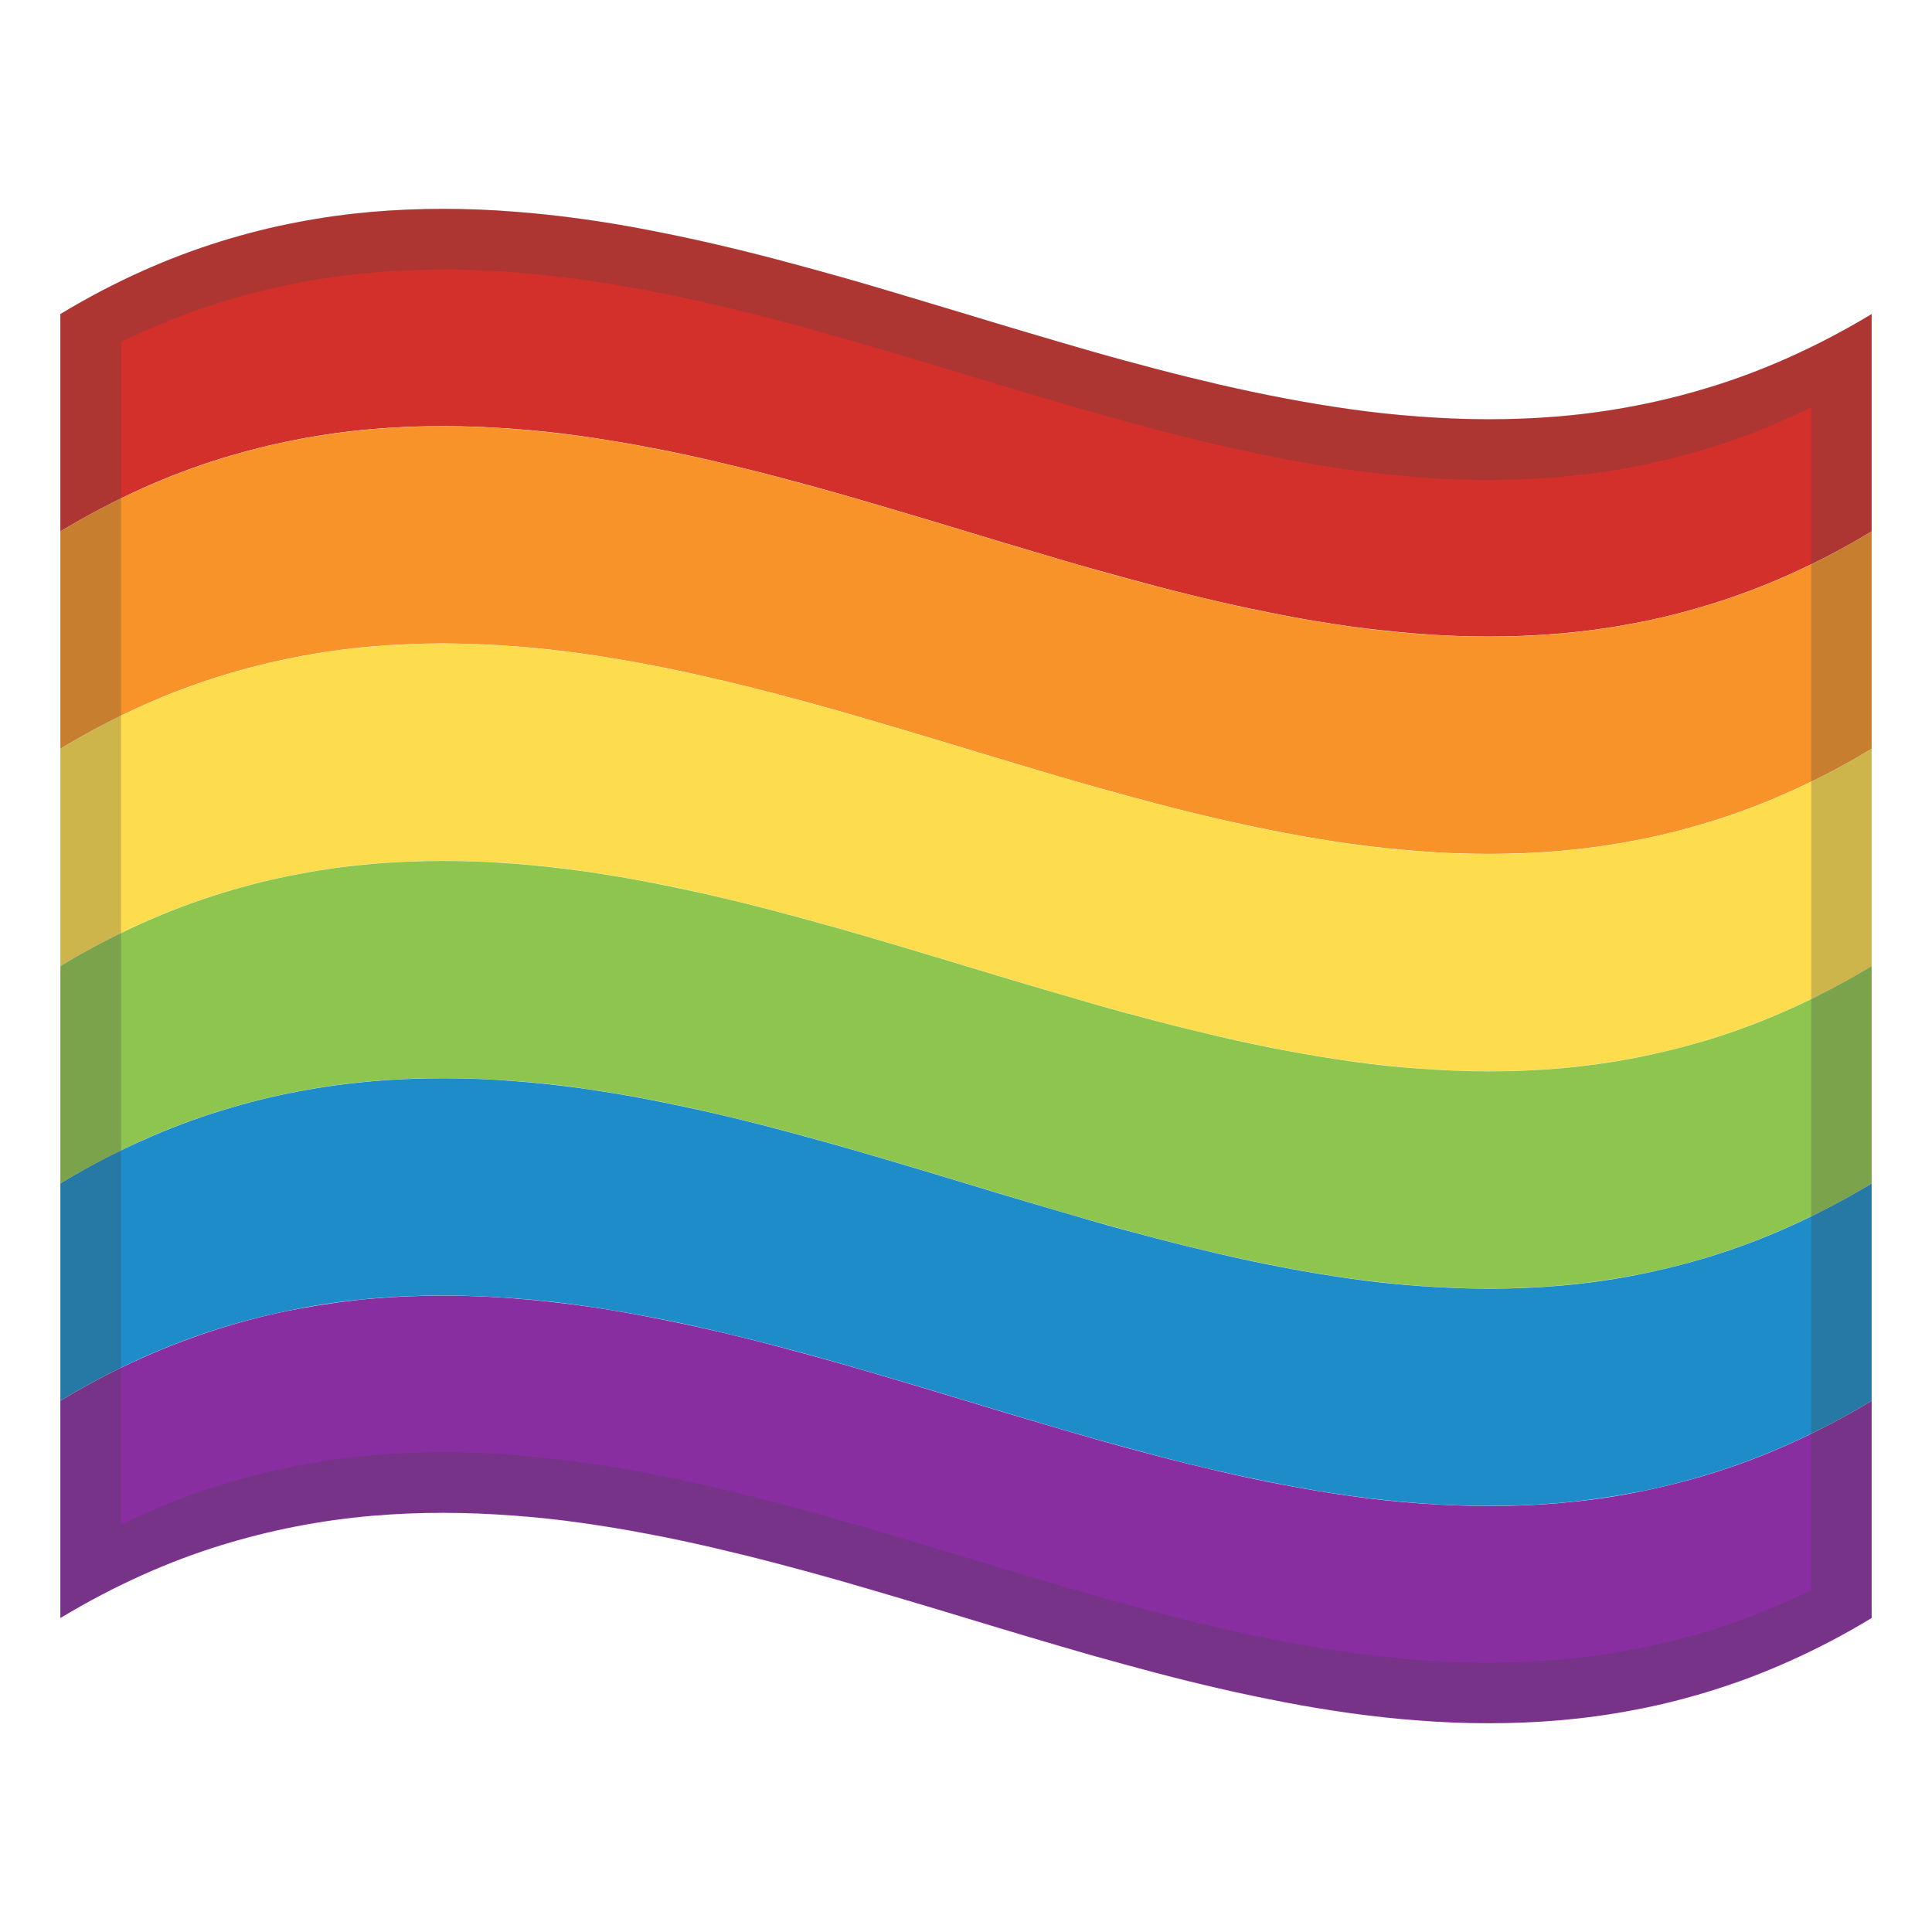
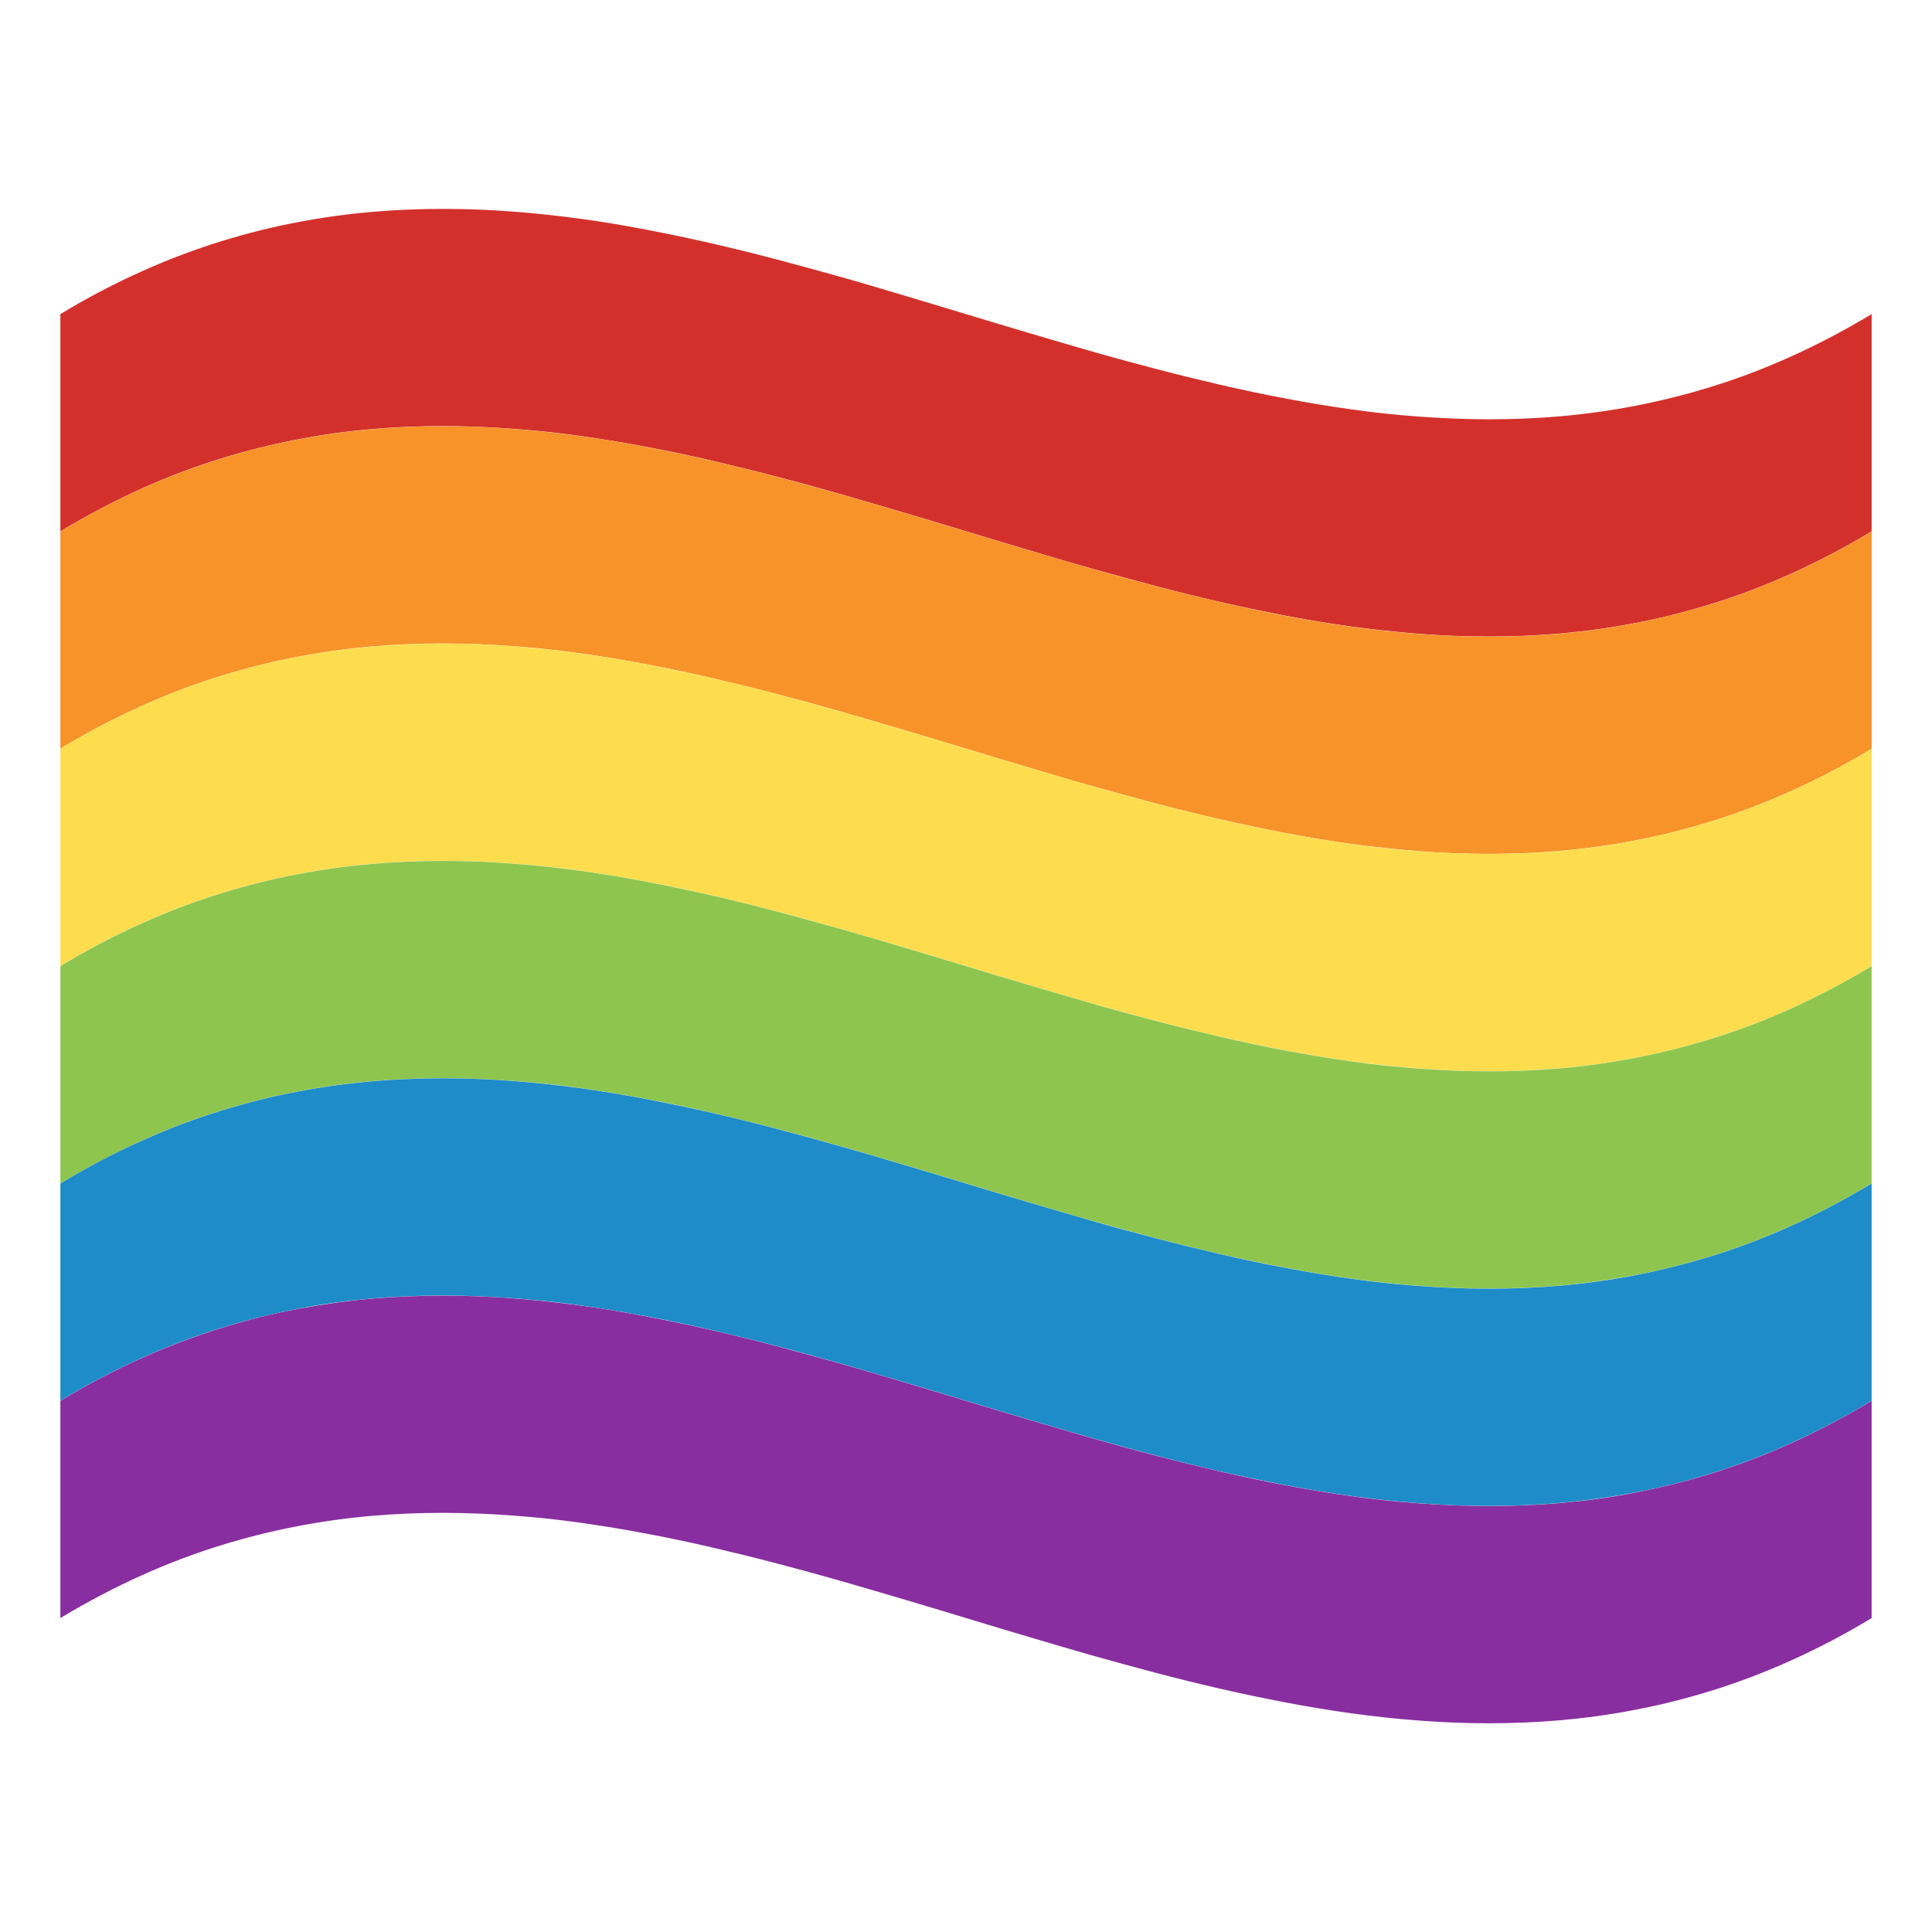
- <svg xmlns="http://www.w3.org/2000/svg" width="100%" height="100%" viewBox="0 0 128 128" version="1.1" xml:space="preserve" style="fill-rule:evenodd;clip-rule:evenodd;stroke-linejoin:round;stroke-miterlimit:2;">
-   <path d="M124,35.2C122.251,36.262 120.438,37.214 118.57,38.05C116.79,38.85 115.05,39.5 113.33,40.03C111.61,40.56 109.93,40.98 108.27,41.29C106.61,41.61 104.98,41.83 103.38,41.97C101.78,42.11 100.19,42.17 98.63,42.17C97.07,42.17 95.53,42.11 94.01,41.99C92.49,41.87 90.99,41.71 89.51,41.51C88.03,41.3 86.56,41.06 85.11,40.78C83.66,40.5 82.22,40.2 80.79,39.87C79.368,39.542 77.951,39.192 76.54,38.82C75.13,38.45 73.73,38.06 72.33,37.67C70.93,37.28 69.54,36.86 68.16,36.45C66.77,36.04 65.39,35.62 64,35.2C62.62,34.78 61.23,34.36 59.84,33.95C58.45,33.54 57.06,33.13 55.67,32.73C54.27,32.33 52.87,31.95 51.46,31.58C50.05,31.21 48.63,30.86 47.21,30.53C45.79,30.2 44.34,29.89 42.89,29.62C41.44,29.34 39.97,29.1 38.49,28.89C37.01,28.68 35.51,28.52 33.99,28.41C32.453,28.294 30.912,28.234 29.37,28.23C27.81,28.23 26.23,28.29 24.62,28.43C21.244,28.723 17.909,29.373 14.67,30.37C12.95,30.9 11.21,31.55 9.43,32.35C7.66,33.15 5.85,34.09 4,35.2L4,20.81C5.85,19.69 7.66,18.75 9.43,17.96C11.135,17.195 12.885,16.534 14.67,15.98C16.39,15.45 18.07,15.03 19.73,14.72C21.39,14.4 23.02,14.18 24.62,14.04C26.23,13.9 27.81,13.84 29.37,13.84C30.93,13.84 32.47,13.9 33.99,14.02C35.51,14.13 37.01,14.3 38.49,14.5C39.97,14.7 41.44,14.95 42.89,15.23C44.34,15.51 45.78,15.81 47.21,16.14C48.64,16.47 50.06,16.82 51.46,17.19C52.87,17.56 54.27,17.95 55.67,18.34C57.07,18.73 58.46,19.15 59.84,19.56C61.22,19.97 62.61,20.39 64,20.81C65.38,21.23 66.77,21.65 68.16,22.06C69.55,22.47 70.94,22.88 72.33,23.28C73.72,23.68 75.13,24.06 76.54,24.43C77.95,24.8 79.37,25.15 80.79,25.48C82.22,25.81 83.66,26.12 85.11,26.39C86.56,26.67 88.03,26.91 89.51,27.12C90.99,27.33 92.49,27.49 94.01,27.6C95.53,27.71 97.07,27.78 98.63,27.78C100.19,27.78 101.77,27.72 103.38,27.58C106.756,27.287 110.091,26.637 113.33,25.64C115.05,25.11 116.79,24.46 118.57,23.66C120.35,22.86 122.16,21.92 124,20.81L124,35.2Z" style="fill:rgb(211,48,44);fill-rule:nonzero;" />
-   <path d="M124,49.6C122.251,50.662 120.438,51.614 118.57,52.45C116.79,53.25 115.05,53.9 113.33,54.43C111.61,54.96 109.93,55.38 108.27,55.69C106.61,56.01 104.98,56.23 103.38,56.37C101.78,56.51 100.19,56.57 98.63,56.57C97.07,56.57 95.53,56.51 94.01,56.39C92.49,56.27 90.99,56.11 89.51,55.91C88.03,55.7 86.56,55.46 85.11,55.18C83.66,54.9 82.22,54.6 80.79,54.27C79.368,53.942 77.951,53.592 76.54,53.22C75.13,52.85 73.73,52.46 72.33,52.07C70.93,51.68 69.54,51.26 68.16,50.85C66.77,50.44 65.39,50.02 64,49.6C62.61,49.18 61.23,48.76 59.84,48.35C58.45,47.94 57.06,47.53 55.67,47.13C54.27,46.73 52.87,46.35 51.46,45.98C50.05,45.61 48.63,45.26 47.21,44.93C45.78,44.6 44.34,44.29 42.89,44.02C41.44,43.74 39.97,43.5 38.49,43.29C37.01,43.08 35.51,42.92 33.99,42.81C32.453,42.694 30.912,42.634 29.37,42.63C27.81,42.63 26.23,42.69 24.62,42.83C21.244,43.123 17.909,43.773 14.67,44.77C12.95,45.3 11.21,45.95 9.43,46.75C7.65,47.55 5.85,48.48 4,49.6L4,35.21C5.85,34.09 7.66,33.15 9.43,32.36C11.21,31.56 12.95,30.91 14.67,30.38C16.39,29.85 18.07,29.43 19.73,29.12C21.39,28.8 23.02,28.58 24.62,28.44C26.23,28.3 27.81,28.24 29.37,28.24C30.93,28.24 32.47,28.3 33.99,28.42C35.51,28.53 37.01,28.7 38.49,28.9C39.97,29.1 41.44,29.35 42.89,29.63C44.34,29.91 45.78,30.21 47.21,30.54C48.64,30.87 50.06,31.22 51.46,31.59C52.87,31.96 54.27,32.35 55.67,32.74C57.07,33.14 58.46,33.55 59.84,33.96C61.23,34.37 62.61,34.79 64,35.21C65.38,35.63 66.77,36.05 68.16,36.46C69.55,36.87 70.94,37.28 72.33,37.68C73.72,38.08 75.13,38.46 76.54,38.83C77.95,39.2 79.37,39.55 80.79,39.88C82.22,40.21 83.66,40.52 85.11,40.79C86.56,41.07 88.03,41.31 89.51,41.52C90.99,41.73 92.49,41.89 94.01,42C95.53,42.11 97.07,42.18 98.63,42.18C100.19,42.18 101.77,42.12 103.38,41.98C106.756,41.687 110.091,41.037 113.33,40.04C115.05,39.51 116.79,38.86 118.57,38.06C120.35,37.26 122.16,36.32 124,35.21L124,49.6Z" style="fill:rgb(247,147,41);fill-rule:nonzero;" />
-   <path d="M124,64C122.251,65.062 120.438,66.014 118.57,66.85C116.79,67.65 115.05,68.3 113.33,68.83C111.61,69.36 109.93,69.78 108.27,70.09C106.61,70.41 104.98,70.63 103.38,70.77C101.78,70.91 100.19,70.97 98.63,70.97C97.07,70.97 95.53,70.91 94.01,70.79C92.49,70.67 90.99,70.51 89.51,70.31C88.03,70.1 86.56,69.86 85.11,69.58C83.66,69.3 82.22,69 80.79,68.67C79.368,68.342 77.951,67.992 76.54,67.62C75.13,67.25 73.73,66.86 72.33,66.47C70.93,66.08 69.54,65.66 68.16,65.25C66.77,64.84 65.38,64.42 64,64C62.62,63.58 61.23,63.16 59.84,62.75C58.45,62.34 57.06,61.93 55.67,61.53C54.27,61.13 52.87,60.75 51.46,60.38C50.05,60.01 48.63,59.66 47.21,59.33C45.79,59 44.34,58.69 42.89,58.42C41.44,58.14 39.97,57.9 38.49,57.69C37.01,57.48 35.51,57.32 33.99,57.21C32.453,57.094 30.912,57.034 29.37,57.03C27.81,57.03 26.23,57.09 24.62,57.23C21.244,57.523 17.909,58.173 14.67,59.17C12.95,59.7 11.21,60.35 9.43,61.15C7.66,61.94 5.85,62.88 4,64L4,49.61C5.85,48.49 7.66,47.55 9.43,46.76C11.135,45.995 12.885,45.334 14.67,44.78C16.39,44.25 18.07,43.83 19.73,43.52C21.39,43.2 23.02,42.98 24.62,42.84C26.23,42.7 27.81,42.64 29.37,42.64C30.93,42.64 32.47,42.7 33.99,42.82C35.51,42.93 37.01,43.1 38.49,43.3C39.97,43.51 41.44,43.75 42.89,44.03C44.34,44.31 45.78,44.61 47.21,44.94C48.64,45.27 50.06,45.62 51.46,45.99C52.87,46.36 54.27,46.75 55.67,47.14C57.07,47.54 58.46,47.95 59.84,48.36C61.23,48.77 62.61,49.19 64,49.61C65.39,50.03 66.77,50.45 68.16,50.86C69.55,51.27 70.94,51.68 72.33,52.08C73.72,52.48 75.13,52.86 76.54,53.23C77.95,53.6 79.37,53.95 80.79,54.28C82.22,54.61 83.66,54.92 85.11,55.19C86.56,55.47 88.03,55.71 89.51,55.92C90.99,56.13 92.49,56.29 94.01,56.4C95.53,56.51 97.07,56.58 98.63,56.58C100.19,56.58 101.77,56.52 103.38,56.38C106.756,56.087 110.091,55.437 113.33,54.44C115.05,53.91 116.79,53.26 118.57,52.46C120.35,51.66 122.16,50.72 124,49.61L124,64Z" style="fill:rgb(253,221,78);fill-rule:nonzero;" />
-   <path d="M124,78.4C122.251,79.462 120.438,80.414 118.57,81.25C116.79,82.05 115.05,82.7 113.33,83.23C111.61,83.76 109.93,84.18 108.27,84.49C106.61,84.8 104.98,85.03 103.38,85.17C101.77,85.31 100.19,85.37 98.63,85.37C97.07,85.37 95.53,85.31 94.01,85.19C92.49,85.08 90.99,84.91 89.51,84.71C88.03,84.5 86.56,84.26 85.11,83.98C83.66,83.7 82.22,83.4 80.79,83.07C79.368,82.742 77.951,82.392 76.54,82.02C75.13,81.65 73.73,81.26 72.33,80.87C70.93,80.48 69.54,80.06 68.16,79.65C66.77,79.24 65.39,78.82 64,78.4C62.62,77.98 61.23,77.56 59.84,77.15C58.45,76.74 57.06,76.33 55.67,75.93C54.27,75.53 52.87,75.15 51.46,74.78C50.05,74.41 48.63,74.06 47.21,73.73C45.79,73.4 44.34,73.09 42.89,72.82C41.44,72.54 39.97,72.3 38.49,72.09C37.01,71.88 35.51,71.72 33.99,71.61C32.453,71.494 30.912,71.434 29.37,71.43C27.81,71.43 26.23,71.49 24.62,71.63C21.244,71.923 17.909,72.573 14.67,73.57C12.95,74.1 11.21,74.75 9.43,75.55C7.66,76.35 5.85,77.29 4,78.4L4,64.01C5.85,62.89 7.66,61.95 9.43,61.16C11.21,60.36 12.95,59.71 14.67,59.18C16.39,58.65 18.07,58.23 19.73,57.92C21.39,57.6 23.02,57.38 24.62,57.24C26.23,57.1 27.81,57.04 29.37,57.04C30.93,57.04 32.47,57.1 33.99,57.22C35.51,57.33 37.01,57.5 38.49,57.7C39.97,57.91 41.44,58.15 42.89,58.43C44.34,58.71 45.78,59.01 47.21,59.34C48.64,59.67 50.06,60.02 51.46,60.39C52.87,60.76 54.27,61.15 55.67,61.54C57.07,61.94 58.46,62.35 59.84,62.76C61.23,63.17 62.61,63.59 64,64.01C65.38,64.43 66.77,64.85 68.16,65.26C69.55,65.67 70.94,66.08 72.33,66.48C73.72,66.88 75.13,67.26 76.54,67.63C77.95,68 79.37,68.35 80.79,68.68C82.22,69.01 83.66,69.32 85.11,69.59C86.56,69.87 88.03,70.11 89.51,70.32C90.99,70.53 92.49,70.69 94.01,70.8C95.53,70.91 97.07,70.98 98.63,70.98C100.19,70.98 101.77,70.92 103.38,70.78C106.756,70.487 110.091,69.837 113.33,68.84C115.05,68.31 116.79,67.66 118.57,66.86C120.35,66.06 122.16,65.12 124,64.01L124,78.4Z" style="fill:rgb(142,197,79);fill-rule:nonzero;" />
-   <path d="M124,92.8C122.251,93.862 120.438,94.814 118.57,95.65C116.79,96.45 115.05,97.1 113.33,97.63C111.61,98.16 109.93,98.58 108.27,98.89C106.61,99.2 104.98,99.43 103.38,99.57C101.77,99.71 100.19,99.77 98.63,99.77C97.07,99.77 95.53,99.71 94.01,99.59C92.49,99.48 90.99,99.31 89.51,99.11C88.03,98.9 86.56,98.66 85.11,98.38C83.66,98.1 82.22,97.8 80.79,97.47C79.368,97.142 77.951,96.792 76.54,96.42C75.13,96.05 73.73,95.66 72.33,95.27C70.93,94.87 69.54,94.46 68.16,94.05C66.77,93.64 65.39,93.22 64,92.8C62.62,92.38 61.23,91.96 59.84,91.55C58.45,91.14 57.06,90.73 55.67,90.33C54.27,89.93 52.87,89.55 51.46,89.18C50.05,88.81 48.63,88.46 47.21,88.13C45.79,87.8 44.34,87.49 42.89,87.22C41.44,86.94 39.97,86.7 38.49,86.49C37.01,86.28 35.51,86.12 33.99,86.01C32.453,85.894 30.912,85.834 29.37,85.83C27.81,85.83 26.23,85.89 24.62,86.03C23.01,86.17 21.38,86.39 19.73,86.71C18.08,87.03 16.39,87.44 14.67,87.97C12.95,88.5 11.21,89.15 9.43,89.95C7.65,90.75 5.85,91.68 4,92.8L4,78.41C5.85,77.29 7.66,76.35 9.43,75.56C11.21,74.76 12.95,74.11 14.67,73.58C16.39,73.05 18.07,72.63 19.73,72.32C21.39,72 23.02,71.78 24.62,71.64C26.23,71.5 27.81,71.44 29.37,71.44C30.93,71.44 32.47,71.5 33.99,71.62C35.51,71.73 37.01,71.9 38.49,72.1C39.97,72.31 41.44,72.55 42.89,72.83C44.34,73.11 45.78,73.41 47.21,73.74C48.64,74.07 50.06,74.42 51.46,74.79C52.87,75.16 54.27,75.55 55.67,75.94C57.07,76.34 58.46,76.75 59.84,77.16C61.23,77.57 62.61,77.99 64,78.41C65.38,78.83 66.77,79.25 68.16,79.66C69.55,80.07 70.94,80.48 72.33,80.88C73.72,81.28 75.13,81.66 76.54,82.03C77.95,82.4 79.37,82.75 80.79,83.08C82.22,83.41 83.66,83.72 85.11,83.99C86.56,84.27 88.03,84.51 89.51,84.72C90.99,84.93 92.49,85.09 94.01,85.2C95.53,85.31 97.07,85.38 98.63,85.38C100.19,85.38 101.77,85.32 103.38,85.18C106.756,84.887 110.091,84.237 113.33,83.24C115.05,82.71 116.79,82.06 118.57,81.26C120.35,80.46 122.16,79.52 124,78.41L124,92.8Z" style="fill:rgb(29,140,200);fill-rule:nonzero;" />
-   <path d="M124,107.2C122.251,108.262 120.438,109.214 118.57,110.05C116.79,110.85 115.05,111.5 113.33,112.03C111.61,112.56 109.93,112.98 108.27,113.29C106.61,113.61 104.98,113.83 103.38,113.97C101.77,114.11 100.19,114.17 98.63,114.17C97.07,114.17 95.53,114.11 94.01,113.99C92.49,113.88 90.99,113.71 89.51,113.51C88.03,113.3 86.56,113.06 85.11,112.78C83.66,112.5 82.22,112.2 80.79,111.87C79.368,111.542 77.951,111.192 76.54,110.82C75.14,110.45 73.73,110.06 72.33,109.67C70.93,109.27 69.54,108.86 68.16,108.45C66.77,108.04 65.39,107.62 64,107.2C62.62,106.78 61.23,106.36 59.84,105.95C58.45,105.54 57.06,105.13 55.67,104.73C54.27,104.33 52.87,103.95 51.46,103.58C50.05,103.21 48.63,102.86 47.21,102.53C45.79,102.2 44.34,101.89 42.89,101.62C41.44,101.34 39.97,101.1 38.49,100.89C37.01,100.68 35.51,100.52 33.99,100.41C32.453,100.294 30.912,100.234 29.37,100.23C27.81,100.23 26.23,100.29 24.62,100.43C21.244,100.723 17.909,101.373 14.67,102.37C12.95,102.9 11.21,103.55 9.43,104.35C7.65,105.15 5.84,106.09 4,107.2L4,92.81C5.85,91.69 7.66,90.75 9.43,89.96C11.135,89.195 12.885,88.534 14.67,87.98C16.39,87.45 18.07,87.03 19.73,86.72C21.39,86.41 23.02,86.18 24.62,86.04C26.23,85.9 27.81,85.84 29.37,85.84C30.93,85.84 32.47,85.9 33.99,86.02C35.51,86.13 37.01,86.3 38.49,86.5C39.97,86.7 41.44,86.95 42.89,87.23C44.34,87.51 45.78,87.81 47.21,88.14C48.64,88.47 50.06,88.82 51.46,89.19C52.87,89.56 54.27,89.95 55.67,90.34C57.07,90.74 58.46,91.15 59.84,91.56C61.23,91.97 62.61,92.39 64,92.81C65.38,93.23 66.77,93.65 68.16,94.06C69.55,94.47 70.94,94.88 72.33,95.28C73.73,95.68 75.13,96.06 76.54,96.43C77.95,96.8 79.37,97.15 80.79,97.48C82.22,97.81 83.66,98.12 85.11,98.39C86.56,98.67 88.03,98.91 89.51,99.12C90.99,99.33 92.49,99.49 94.01,99.6C95.53,99.71 97.07,99.78 98.63,99.78C100.19,99.78 101.77,99.72 103.38,99.58C104.99,99.44 106.62,99.22 108.27,98.9C109.92,98.58 111.61,98.17 113.33,97.64C115.05,97.11 116.79,96.46 118.57,95.66C120.35,94.86 122.16,93.92 124,92.81L124,107.2Z" style="fill:rgb(136,46,160);fill-rule:nonzero;" />
-   <path d="M120,26.98L120,105.36C118.13,106.27 116.31,107.02 114.51,107.63C112.784,108.22 111.025,108.704 109.24,109.08C107.52,109.44 105.82,109.71 104.16,109.88C102.5,110.05 100.86,110.14 99.26,110.16C97.66,110.18 96.07,110.13 94.51,110.02C92.95,109.91 91.42,109.75 89.9,109.55C88.38,109.35 86.89,109.1 85.41,108.83C83.93,108.56 82.46,108.24 81.01,107.91C79.56,107.58 78.12,107.22 76.69,106.85C75.26,106.48 73.84,106.08 72.43,105.68C71.02,105.28 69.61,104.87 68.21,104.45L64.01,103.19C62.61,102.77 61.21,102.34 59.81,101.93C58.41,101.52 57,101.1 55.59,100.7C54.18,100.3 52.76,99.91 51.33,99.53C49.9,99.16 48.46,98.8 47.01,98.47C45.56,98.14 44.09,97.83 42.61,97.55C41.13,97.27 39.63,97.03 38.12,96.83C36.6,96.63 35.07,96.47 33.51,96.36C31.929,96.248 30.345,96.201 28.76,96.22C27.15,96.24 25.52,96.32 23.86,96.5C20.337,96.86 16.865,97.614 13.51,98.75C11.72,99.36 9.89,100.11 8.02,101.02L8.02,22.66C9.89,21.75 11.71,21 13.51,20.39C15.31,19.78 17.06,19.3 18.78,18.94C20.5,18.57 22.2,18.31 23.86,18.14C25.52,17.97 27.16,17.88 28.76,17.86C30.345,17.841 31.929,17.888 33.51,18C35.07,18.11 36.6,18.27 38.12,18.47C39.64,18.67 41.13,18.92 42.61,19.19C44.09,19.47 45.56,19.78 47.01,20.11C48.46,20.44 49.9,20.8 51.33,21.17C52.76,21.54 54.18,21.94 55.59,22.34C57,22.74 58.41,23.15 59.81,23.57L64.01,24.83C65.41,25.25 66.81,25.68 68.21,26.09C71.024,26.933 73.851,27.733 76.69,28.49C78.12,28.86 79.56,29.22 81.01,29.55C82.46,29.88 83.93,30.19 85.41,30.47C86.89,30.75 88.39,30.99 89.9,31.19C91.42,31.39 92.95,31.55 94.51,31.66C96.07,31.77 97.65,31.82 99.26,31.8C100.87,31.78 102.5,31.7 104.16,31.52C107.683,31.16 111.155,30.406 114.51,29.27C116.3,28.66 118.13,27.89 120,26.98M124,20.8C122.251,21.862 120.438,22.814 118.57,23.65C116.79,24.45 115.05,25.1 113.33,25.63C111.61,26.16 109.93,26.58 108.27,26.89C106.61,27.21 104.98,27.43 103.38,27.57C101.78,27.71 100.19,27.77 98.63,27.77C97.07,27.77 95.53,27.71 94.01,27.59C92.49,27.48 90.99,27.31 89.51,27.11C88.03,26.9 86.56,26.66 85.11,26.38C83.66,26.1 82.22,25.8 80.79,25.47C79.368,25.142 77.951,24.792 76.54,24.42C75.13,24.05 73.73,23.66 72.33,23.27C70.93,22.88 69.54,22.46 68.16,22.05C66.77,21.64 65.39,21.22 64,20.8C62.62,20.38 61.23,19.96 59.84,19.55C58.45,19.14 57.06,18.73 55.67,18.33C54.28,17.93 52.87,17.55 51.46,17.18C50.05,16.81 48.63,16.46 47.21,16.13C45.78,15.8 44.34,15.49 42.89,15.22C41.44,14.94 39.97,14.7 38.49,14.49C37.01,14.28 35.51,14.12 33.99,14.01C32.453,13.894 30.912,13.834 29.37,13.83C27.81,13.83 26.23,13.89 24.62,14.03C21.244,14.323 17.909,14.973 14.67,15.97C12.95,16.5 11.21,17.15 9.43,17.95C7.65,18.75 5.85,19.68 4,20.8L4,107.16C5.85,106.04 7.66,105.1 9.43,104.31C11.21,103.51 12.95,102.86 14.67,102.33C16.39,101.8 18.07,101.38 19.73,101.07C21.39,100.75 23.02,100.53 24.62,100.39C26.23,100.25 27.81,100.19 29.37,100.19C30.93,100.19 32.47,100.25 33.99,100.37C35.51,100.48 37.01,100.65 38.49,100.85C39.97,101.06 41.44,101.3 42.89,101.58C44.34,101.86 45.78,102.16 47.21,102.49C48.64,102.82 50.06,103.17 51.46,103.54C52.87,103.91 54.27,104.3 55.67,104.69C57.07,105.09 58.46,105.5 59.84,105.91C61.22,106.32 62.61,106.74 64,107.16C65.38,107.58 66.77,108 68.16,108.41C69.55,108.82 70.94,109.23 72.33,109.63C73.73,110.03 75.13,110.41 76.54,110.78C77.95,111.15 79.37,111.5 80.79,111.83C82.22,112.16 83.66,112.47 85.11,112.74C86.56,113.02 88.03,113.26 89.51,113.47C90.99,113.68 92.49,113.84 94.01,113.95C95.53,114.06 97.07,114.13 98.63,114.13C100.19,114.13 101.77,114.07 103.38,113.93C106.756,113.637 110.091,112.987 113.33,111.99C115.05,111.46 116.79,110.81 118.57,110.01C120.35,109.21 122.16,108.27 124,107.16L124,20.8Z" style="fill:rgb(66,66,66);fill-opacity:0.26;fill-rule:nonzero;" />
+ <svg xmlns="http://www.w3.org/2000/svg" width="100%" height="100%" viewBox="0 0 128 128" version="1.1" xml:space="preserve" style="fill-rule:evenodd;clip-rule:evenodd;stroke-linejoin:round;stroke-miterlimit:2;" id="svg15807">
+   <defs id="defs15811" />
+   <path d="M124,35.2C122.251,36.262 120.438,37.214 118.57,38.05C116.79,38.85 115.05,39.5 113.33,40.03C111.61,40.56 109.93,40.98 108.27,41.29C106.61,41.61 104.98,41.83 103.38,41.97C101.78,42.11 100.19,42.17 98.63,42.17C97.07,42.17 95.53,42.11 94.01,41.99C92.49,41.87 90.99,41.71 89.51,41.51C88.03,41.3 86.56,41.06 85.11,40.78C83.66,40.5 82.22,40.2 80.79,39.87C79.368,39.542 77.951,39.192 76.54,38.82C75.13,38.45 73.73,38.06 72.33,37.67C70.93,37.28 69.54,36.86 68.16,36.45C66.77,36.04 65.39,35.62 64,35.2C62.62,34.78 61.23,34.36 59.84,33.95C58.45,33.54 57.06,33.13 55.67,32.73C54.27,32.33 52.87,31.95 51.46,31.58C50.05,31.21 48.63,30.86 47.21,30.53C45.79,30.2 44.34,29.89 42.89,29.62C41.44,29.34 39.97,29.1 38.49,28.89C37.01,28.68 35.51,28.52 33.99,28.41C32.453,28.294 30.912,28.234 29.37,28.23C27.81,28.23 26.23,28.29 24.62,28.43C21.244,28.723 17.909,29.373 14.67,30.37C12.95,30.9 11.21,31.55 9.43,32.35C7.66,33.15 5.85,34.09 4,35.2L4,20.81C5.85,19.69 7.66,18.75 9.43,17.96C11.135,17.195 12.885,16.534 14.67,15.98C16.39,15.45 18.07,15.03 19.73,14.72C21.39,14.4 23.02,14.18 24.62,14.04C26.23,13.9 27.81,13.84 29.37,13.84C30.93,13.84 32.47,13.9 33.99,14.02C35.51,14.13 37.01,14.3 38.49,14.5C39.97,14.7 41.44,14.95 42.89,15.23C44.34,15.51 45.78,15.81 47.21,16.14C48.64,16.47 50.06,16.82 51.46,17.19C52.87,17.56 54.27,17.95 55.67,18.34C57.07,18.73 58.46,19.15 59.84,19.56C61.22,19.97 62.61,20.39 64,20.81C65.38,21.23 66.77,21.65 68.16,22.06C69.55,22.47 70.94,22.88 72.33,23.28C73.72,23.68 75.13,24.06 76.54,24.43C77.95,24.8 79.37,25.15 80.79,25.48C82.22,25.81 83.66,26.12 85.11,26.39C86.56,26.67 88.03,26.91 89.51,27.12C90.99,27.33 92.49,27.49 94.01,27.6C95.53,27.71 97.07,27.78 98.63,27.78C100.19,27.78 101.77,27.72 103.38,27.58C106.756,27.287 110.091,26.637 113.33,25.64C115.05,25.11 116.79,24.46 118.57,23.66C120.35,22.86 122.16,21.92 124,20.81L124,35.2Z" style="fill:rgb(211,48,44);fill-rule:nonzero;" id="path15793" />
+   <path d="M124,49.6C122.251,50.662 120.438,51.614 118.57,52.45C116.79,53.25 115.05,53.9 113.33,54.43C111.61,54.96 109.93,55.38 108.27,55.69C106.61,56.01 104.98,56.23 103.38,56.37C101.78,56.51 100.19,56.57 98.63,56.57C97.07,56.57 95.53,56.51 94.01,56.39C92.49,56.27 90.99,56.11 89.51,55.91C88.03,55.7 86.56,55.46 85.11,55.18C83.66,54.9 82.22,54.6 80.79,54.27C79.368,53.942 77.951,53.592 76.54,53.22C75.13,52.85 73.73,52.46 72.33,52.07C70.93,51.68 69.54,51.26 68.16,50.85C66.77,50.44 65.39,50.02 64,49.6C62.61,49.18 61.23,48.76 59.84,48.35C58.45,47.94 57.06,47.53 55.67,47.13C54.27,46.73 52.87,46.35 51.46,45.98C50.05,45.61 48.63,45.26 47.21,44.93C45.78,44.6 44.34,44.29 42.89,44.02C41.44,43.74 39.97,43.5 38.49,43.29C37.01,43.08 35.51,42.92 33.99,42.81C32.453,42.694 30.912,42.634 29.37,42.63C27.81,42.63 26.23,42.69 24.62,42.83C21.244,43.123 17.909,43.773 14.67,44.77C12.95,45.3 11.21,45.95 9.43,46.75C7.65,47.55 5.85,48.48 4,49.6L4,35.21C5.85,34.09 7.66,33.15 9.43,32.36C11.21,31.56 12.95,30.91 14.67,30.38C16.39,29.85 18.07,29.43 19.73,29.12C21.39,28.8 23.02,28.58 24.62,28.44C26.23,28.3 27.81,28.24 29.37,28.24C30.93,28.24 32.47,28.3 33.99,28.42C35.51,28.53 37.01,28.7 38.49,28.9C39.97,29.1 41.44,29.35 42.89,29.63C44.34,29.91 45.78,30.21 47.21,30.54C48.64,30.87 50.06,31.22 51.46,31.59C52.87,31.96 54.27,32.35 55.67,32.74C57.07,33.14 58.46,33.55 59.84,33.96C61.23,34.37 62.61,34.79 64,35.21C65.38,35.63 66.77,36.05 68.16,36.46C69.55,36.87 70.94,37.28 72.33,37.68C73.72,38.08 75.13,38.46 76.54,38.83C77.95,39.2 79.37,39.55 80.79,39.88C82.22,40.21 83.66,40.52 85.11,40.79C86.56,41.07 88.03,41.31 89.51,41.52C90.99,41.73 92.49,41.89 94.01,42C95.53,42.11 97.07,42.18 98.63,42.18C100.19,42.18 101.77,42.12 103.38,41.98C106.756,41.687 110.091,41.037 113.33,40.04C115.05,39.51 116.79,38.86 118.57,38.06C120.35,37.26 122.16,36.32 124,35.21L124,49.6Z" style="fill:rgb(247,147,41);fill-rule:nonzero;" id="path15795" />
+   <path d="M124,64C122.251,65.062 120.438,66.014 118.57,66.85C116.79,67.65 115.05,68.3 113.33,68.83C111.61,69.36 109.93,69.78 108.27,70.09C106.61,70.41 104.98,70.63 103.38,70.77C101.78,70.91 100.19,70.97 98.63,70.97C97.07,70.97 95.53,70.91 94.01,70.79C92.49,70.67 90.99,70.51 89.51,70.31C88.03,70.1 86.56,69.86 85.11,69.58C83.66,69.3 82.22,69 80.79,68.67C79.368,68.342 77.951,67.992 76.54,67.62C75.13,67.25 73.73,66.86 72.33,66.47C70.93,66.08 69.54,65.66 68.16,65.25C66.77,64.84 65.38,64.42 64,64C62.62,63.58 61.23,63.16 59.84,62.75C58.45,62.34 57.06,61.93 55.67,61.53C54.27,61.13 52.87,60.75 51.46,60.38C50.05,60.01 48.63,59.66 47.21,59.33C45.79,59 44.34,58.69 42.89,58.42C41.44,58.14 39.97,57.9 38.49,57.69C37.01,57.48 35.51,57.32 33.99,57.21C32.453,57.094 30.912,57.034 29.37,57.03C27.81,57.03 26.23,57.09 24.62,57.23C21.244,57.523 17.909,58.173 14.67,59.17C12.95,59.7 11.21,60.35 9.43,61.15C7.66,61.94 5.85,62.88 4,64L4,49.61C5.85,48.49 7.66,47.55 9.43,46.76C11.135,45.995 12.885,45.334 14.67,44.78C16.39,44.25 18.07,43.83 19.73,43.52C21.39,43.2 23.02,42.98 24.62,42.84C26.23,42.7 27.81,42.64 29.37,42.64C30.93,42.64 32.47,42.7 33.99,42.82C35.51,42.93 37.01,43.1 38.49,43.3C39.97,43.51 41.44,43.75 42.89,44.03C44.34,44.31 45.78,44.61 47.21,44.94C48.64,45.27 50.06,45.62 51.46,45.99C52.87,46.36 54.27,46.75 55.67,47.14C57.07,47.54 58.46,47.95 59.84,48.36C61.23,48.77 62.61,49.19 64,49.61C65.39,50.03 66.77,50.45 68.16,50.86C69.55,51.27 70.94,51.68 72.33,52.08C73.72,52.48 75.13,52.86 76.54,53.23C77.95,53.6 79.37,53.95 80.79,54.28C82.22,54.61 83.66,54.92 85.11,55.19C86.56,55.47 88.03,55.71 89.51,55.92C90.99,56.13 92.49,56.29 94.01,56.4C95.53,56.51 97.07,56.58 98.63,56.58C100.19,56.58 101.77,56.52 103.38,56.38C106.756,56.087 110.091,55.437 113.33,54.44C115.05,53.91 116.79,53.26 118.57,52.46C120.35,51.66 122.16,50.72 124,49.61L124,64Z" style="fill:rgb(253,221,78);fill-rule:nonzero;" id="path15797" />
+   <path d="M124,78.4C122.251,79.462 120.438,80.414 118.57,81.25C116.79,82.05 115.05,82.7 113.33,83.23C111.61,83.76 109.93,84.18 108.27,84.49C106.61,84.8 104.98,85.03 103.38,85.17C101.77,85.31 100.19,85.37 98.63,85.37C97.07,85.37 95.53,85.31 94.01,85.19C92.49,85.08 90.99,84.91 89.51,84.71C88.03,84.5 86.56,84.26 85.11,83.98C83.66,83.7 82.22,83.4 80.79,83.07C79.368,82.742 77.951,82.392 76.54,82.02C75.13,81.65 73.73,81.26 72.33,80.87C70.93,80.48 69.54,80.06 68.16,79.65C66.77,79.24 65.39,78.82 64,78.4C62.62,77.98 61.23,77.56 59.84,77.15C58.45,76.74 57.06,76.33 55.67,75.93C54.27,75.53 52.87,75.15 51.46,74.78C50.05,74.41 48.63,74.06 47.21,73.73C45.79,73.4 44.34,73.09 42.89,72.82C41.44,72.54 39.97,72.3 38.49,72.09C37.01,71.88 35.51,71.72 33.99,71.61C32.453,71.494 30.912,71.434 29.37,71.43C27.81,71.43 26.23,71.49 24.62,71.63C21.244,71.923 17.909,72.573 14.67,73.57C12.95,74.1 11.21,74.75 9.43,75.55C7.66,76.35 5.85,77.29 4,78.4L4,64.01C5.85,62.89 7.66,61.95 9.43,61.16C11.21,60.36 12.95,59.71 14.67,59.18C16.39,58.65 18.07,58.23 19.73,57.92C21.39,57.6 23.02,57.38 24.62,57.24C26.23,57.1 27.81,57.04 29.37,57.04C30.93,57.04 32.47,57.1 33.99,57.22C35.51,57.33 37.01,57.5 38.49,57.7C39.97,57.91 41.44,58.15 42.89,58.43C44.34,58.71 45.78,59.01 47.21,59.34C48.64,59.67 50.06,60.02 51.46,60.39C52.87,60.76 54.27,61.15 55.67,61.54C57.07,61.94 58.46,62.35 59.84,62.76C61.23,63.17 62.61,63.59 64,64.01C65.38,64.43 66.77,64.85 68.16,65.26C69.55,65.67 70.94,66.08 72.33,66.48C73.72,66.88 75.13,67.26 76.54,67.63C77.95,68 79.37,68.35 80.79,68.68C82.22,69.01 83.66,69.32 85.11,69.59C86.56,69.87 88.03,70.11 89.51,70.32C90.99,70.53 92.49,70.69 94.01,70.8C95.53,70.91 97.07,70.98 98.63,70.98C100.19,70.98 101.77,70.92 103.38,70.78C106.756,70.487 110.091,69.837 113.33,68.84C115.05,68.31 116.79,67.66 118.57,66.86C120.35,66.06 122.16,65.12 124,64.01L124,78.4Z" style="fill:rgb(142,197,79);fill-rule:nonzero;" id="path15799" />
+   <path d="M124,92.8C122.251,93.862 120.438,94.814 118.57,95.65C116.79,96.45 115.05,97.1 113.33,97.63C111.61,98.16 109.93,98.58 108.27,98.89C106.61,99.2 104.98,99.43 103.38,99.57C101.77,99.71 100.19,99.77 98.63,99.77C97.07,99.77 95.53,99.71 94.01,99.59C92.49,99.48 90.99,99.31 89.51,99.11C88.03,98.9 86.56,98.66 85.11,98.38C83.66,98.1 82.22,97.8 80.79,97.47C79.368,97.142 77.951,96.792 76.54,96.42C75.13,96.05 73.73,95.66 72.33,95.27C70.93,94.87 69.54,94.46 68.16,94.05C66.77,93.64 65.39,93.22 64,92.8C62.62,92.38 61.23,91.96 59.84,91.55C58.45,91.14 57.06,90.73 55.67,90.33C54.27,89.93 52.87,89.55 51.46,89.18C50.05,88.81 48.63,88.46 47.21,88.13C45.79,87.8 44.34,87.49 42.89,87.22C41.44,86.94 39.97,86.7 38.49,86.49C37.01,86.28 35.51,86.12 33.99,86.01C32.453,85.894 30.912,85.834 29.37,85.83C27.81,85.83 26.23,85.89 24.62,86.03C23.01,86.17 21.38,86.39 19.73,86.71C18.08,87.03 16.39,87.44 14.67,87.97C12.95,88.5 11.21,89.15 9.43,89.95C7.65,90.75 5.85,91.68 4,92.8L4,78.41C5.85,77.29 7.66,76.35 9.43,75.56C11.21,74.76 12.95,74.11 14.67,73.58C16.39,73.05 18.07,72.63 19.73,72.32C21.39,72 23.02,71.78 24.62,71.64C26.23,71.5 27.81,71.44 29.37,71.44C30.93,71.44 32.47,71.5 33.99,71.62C35.51,71.73 37.01,71.9 38.49,72.1C39.97,72.31 41.44,72.55 42.89,72.83C44.34,73.11 45.78,73.41 47.21,73.74C48.64,74.07 50.06,74.42 51.46,74.79C52.87,75.16 54.27,75.55 55.67,75.94C57.07,76.34 58.46,76.75 59.84,77.16C61.23,77.57 62.61,77.99 64,78.41C65.38,78.83 66.77,79.25 68.16,79.66C69.55,80.07 70.94,80.48 72.33,80.88C73.72,81.28 75.13,81.66 76.54,82.03C77.95,82.4 79.37,82.75 80.79,83.08C82.22,83.41 83.66,83.72 85.11,83.99C86.56,84.27 88.03,84.51 89.51,84.72C90.99,84.93 92.49,85.09 94.01,85.2C95.53,85.31 97.07,85.38 98.63,85.38C100.19,85.38 101.77,85.32 103.38,85.18C106.756,84.887 110.091,84.237 113.33,83.24C115.05,82.71 116.79,82.06 118.57,81.26C120.35,80.46 122.16,79.52 124,78.41L124,92.8Z" style="fill:rgb(29,140,200);fill-rule:nonzero;" id="path15801" />
+   <path d="M124,107.2C122.251,108.262 120.438,109.214 118.57,110.05C116.79,110.85 115.05,111.5 113.33,112.03C111.61,112.56 109.93,112.98 108.27,113.29C106.61,113.61 104.98,113.83 103.38,113.97C101.77,114.11 100.19,114.17 98.63,114.17C97.07,114.17 95.53,114.11 94.01,113.99C92.49,113.88 90.99,113.71 89.51,113.51C88.03,113.3 86.56,113.06 85.11,112.78C83.66,112.5 82.22,112.2 80.79,111.87C79.368,111.542 77.951,111.192 76.54,110.82C75.14,110.45 73.73,110.06 72.33,109.67C70.93,109.27 69.54,108.86 68.16,108.45C66.77,108.04 65.39,107.62 64,107.2C62.62,106.78 61.23,106.36 59.84,105.95C58.45,105.54 57.06,105.13 55.67,104.73C54.27,104.33 52.87,103.95 51.46,103.58C50.05,103.21 48.63,102.86 47.21,102.53C45.79,102.2 44.34,101.89 42.89,101.62C41.44,101.34 39.97,101.1 38.49,100.89C37.01,100.68 35.51,100.52 33.99,100.41C32.453,100.294 30.912,100.234 29.37,100.23C27.81,100.23 26.23,100.29 24.62,100.43C21.244,100.723 17.909,101.373 14.67,102.37C12.95,102.9 11.21,103.55 9.43,104.35C7.65,105.15 5.84,106.09 4,107.2L4,92.81C5.85,91.69 7.66,90.75 9.43,89.96C11.135,89.195 12.885,88.534 14.67,87.98C16.39,87.45 18.07,87.03 19.73,86.72C21.39,86.41 23.02,86.18 24.62,86.04C26.23,85.9 27.81,85.84 29.37,85.84C30.93,85.84 32.47,85.9 33.99,86.02C35.51,86.13 37.01,86.3 38.49,86.5C39.97,86.7 41.44,86.95 42.89,87.23C44.34,87.51 45.78,87.81 47.21,88.14C48.64,88.47 50.06,88.82 51.46,89.19C52.87,89.56 54.27,89.95 55.67,90.34C57.07,90.74 58.46,91.15 59.84,91.56C61.23,91.97 62.61,92.39 64,92.81C65.38,93.23 66.77,93.65 68.16,94.06C69.55,94.47 70.94,94.88 72.33,95.28C73.73,95.68 75.13,96.06 76.54,96.43C77.95,96.8 79.37,97.15 80.79,97.48C82.22,97.81 83.66,98.12 85.11,98.39C86.56,98.67 88.03,98.91 89.51,99.12C90.99,99.33 92.49,99.49 94.01,99.6C95.53,99.71 97.07,99.78 98.63,99.78C100.19,99.78 101.77,99.72 103.38,99.58C104.99,99.44 106.62,99.22 108.27,98.9C109.92,98.58 111.61,98.17 113.33,97.64C115.05,97.11 116.79,96.46 118.57,95.66C120.35,94.86 122.16,93.92 124,92.81L124,107.2Z" style="fill:rgb(136,46,160);fill-rule:nonzero;" id="path15803" />
</svg>
